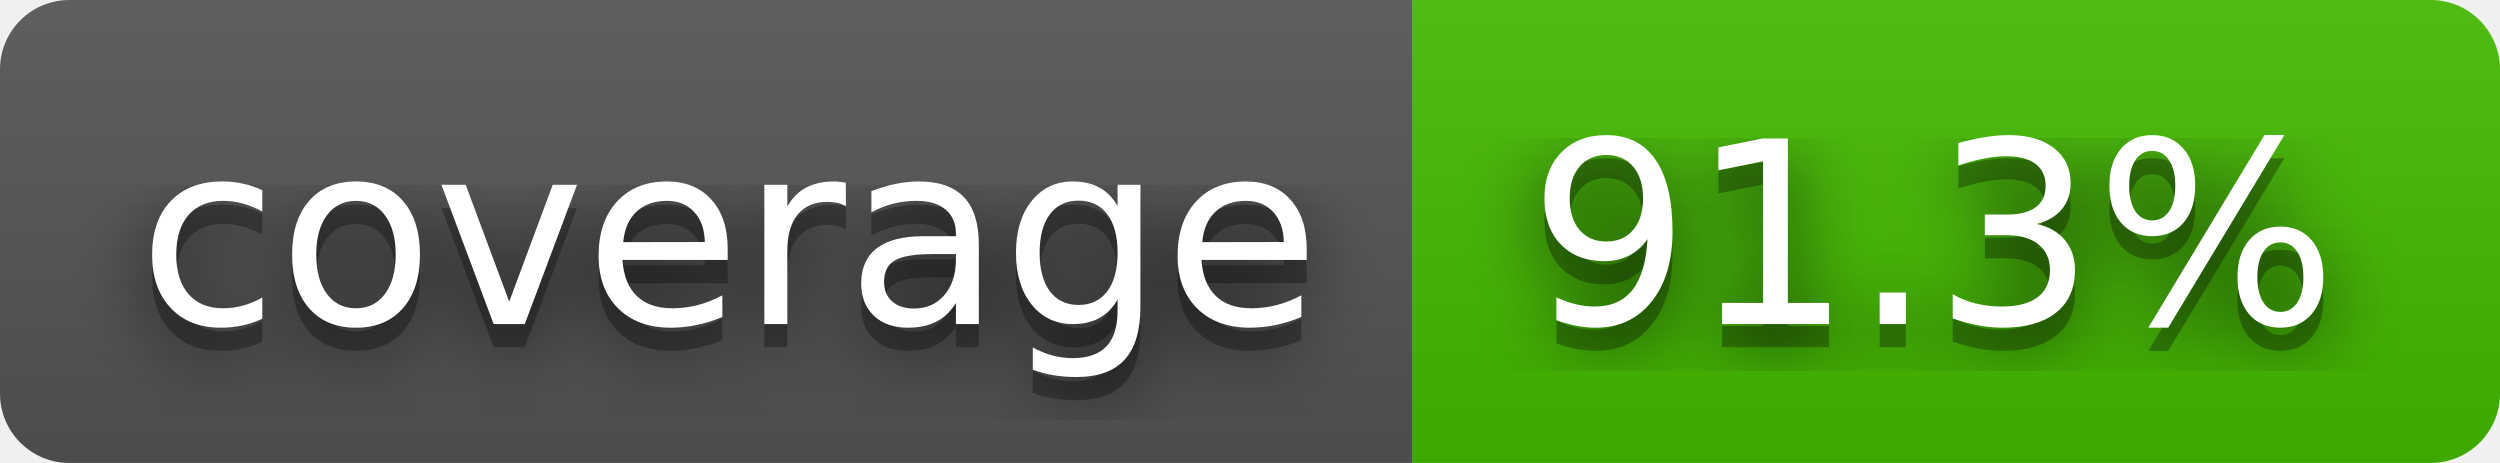
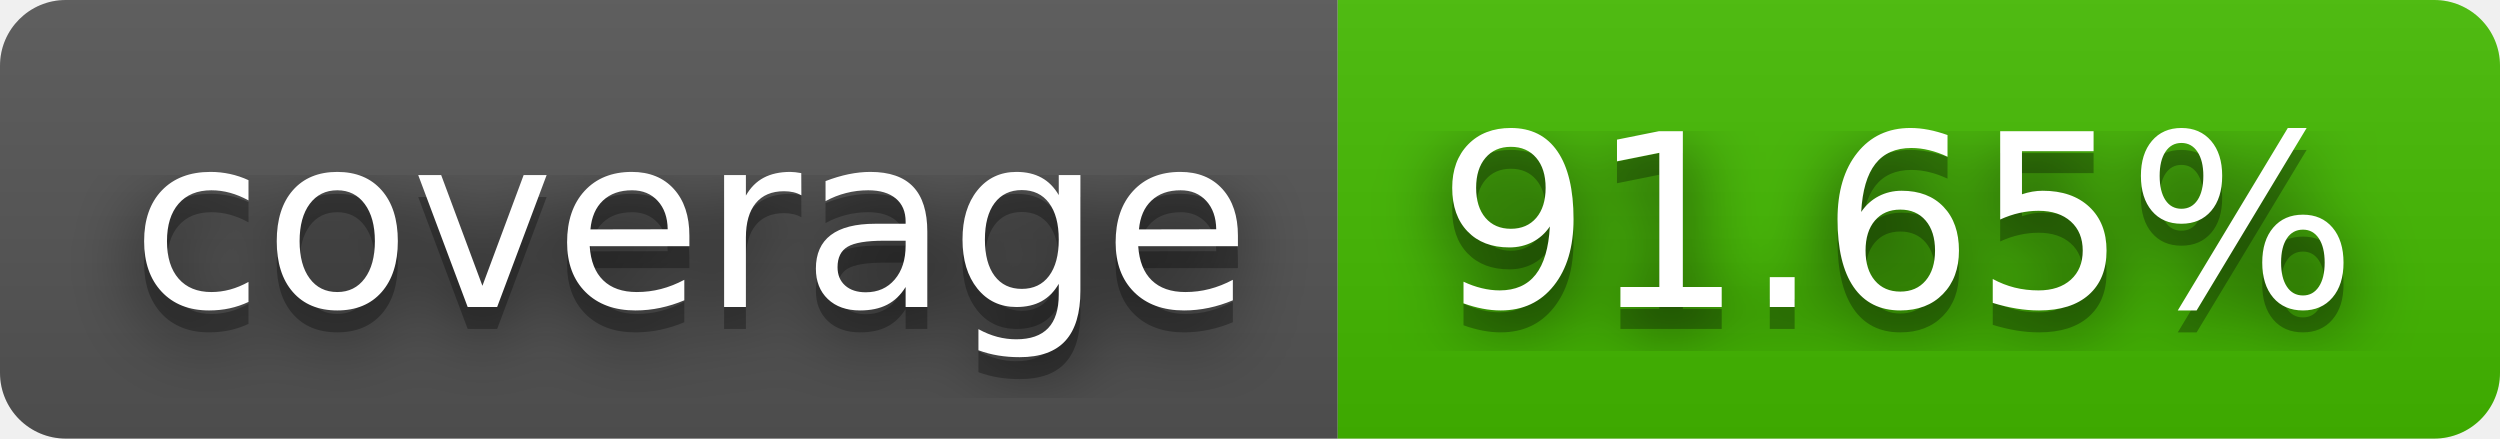
- <svg xmlns="http://www.w3.org/2000/svg" width="108" height="20" role="img" aria-label="coverage: 91.3%">
+ <svg xmlns="http://www.w3.org/2000/svg" width="114" height="20" role="img" aria-label="coverage: 91.65%">
  <filter id="blur">
    <feGaussianBlur stdDeviation="16" />
  </filter>
  <linearGradient id="s" x2="0" y2="100%">
    <stop offset="0" stop-color="#bbb" stop-opacity=".1" />
    <stop offset="1" stop-opacity=".1" />
  </linearGradient>
  <clipPath id="r">
-     <rect width="108" height="20" rx="3" />
+     <rect width="114" height="20" rx="3" />
  </clipPath>
  <g clip-path="url(#r)">
    <rect width="61" height="20" fill="#555" />
-     <rect x="61" width="47" height="20" fill="#4b0" />
-     <rect width="108" height="20" fill="url(#s)" />
+     <rect x="61" width="53" height="20" fill="#4b0" />
+     <rect width="114" height="20" fill="url(#s)" />
  </g>
  <g fill="#fff" text-anchor="middle" font-family="Verdana,Geneva,DejaVu Sans,sans-serif" text-rendering="geometricPrecision" font-size="110">
    <g transform="scale(.1)">
      <g aria-hidden="true" fill="#010101">
        <text x="315" y="150" fill-opacity=".8" filter="url(#blur)" textLength="510">coverage</text>
        <text x="315" y="150" fill-opacity=".3" textLength="510">coverage</text>
      </g>
      <text x="315" y="140" textLength="510">coverage</text>
    </g>
    <g transform="scale(.1)">
      <g aria-hidden="true" fill="#010101">
-         <text x="835" y="150" fill-opacity=".8" filter="url(#blur)" textLength="370">91.3%</text>
-         <text x="835" y="150" fill-opacity=".3" textLength="370">91.3%</text>
+         <text x="865" y="150" fill-opacity=".8" filter="url(#blur)" textLength="430">91.65%</text>
+         <text x="865" y="150" fill-opacity=".3" textLength="430">91.65%</text>
      </g>
-       <text x="835" y="140" textLength="370">91.3%</text>
+       <text x="865" y="140" textLength="430">91.65%</text>
    </g>
  </g>
</svg>
